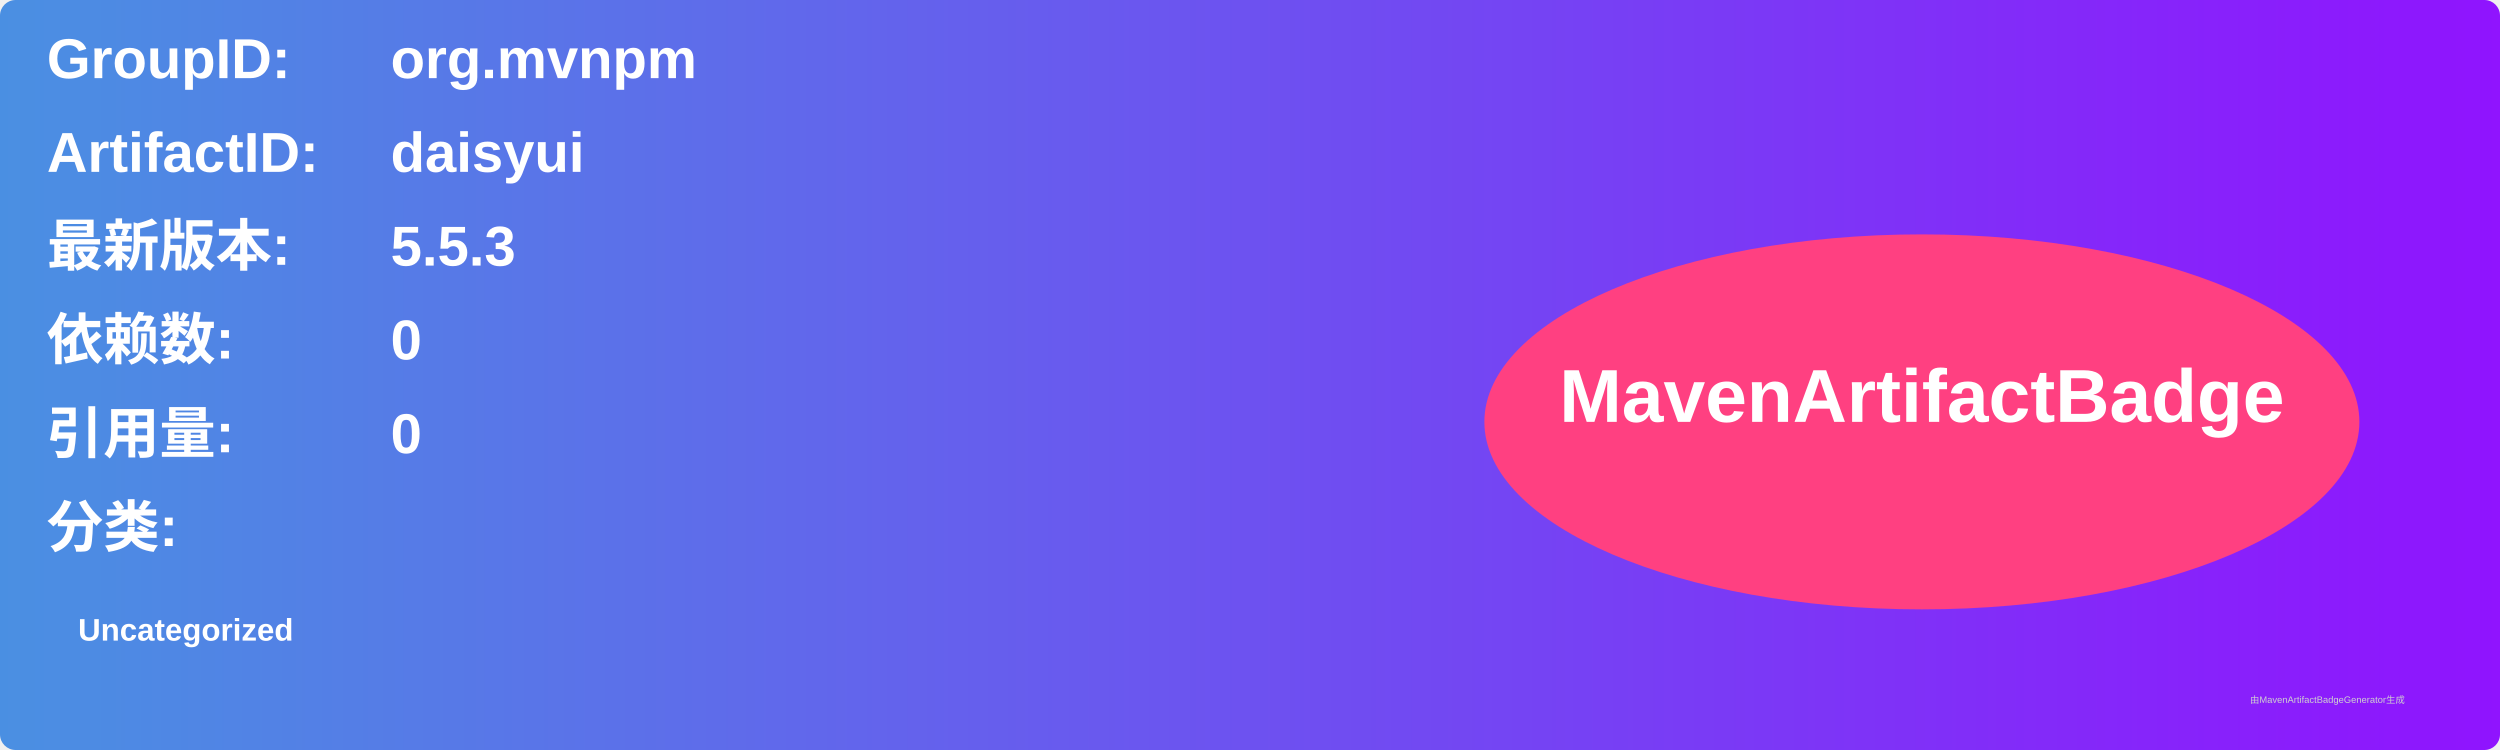
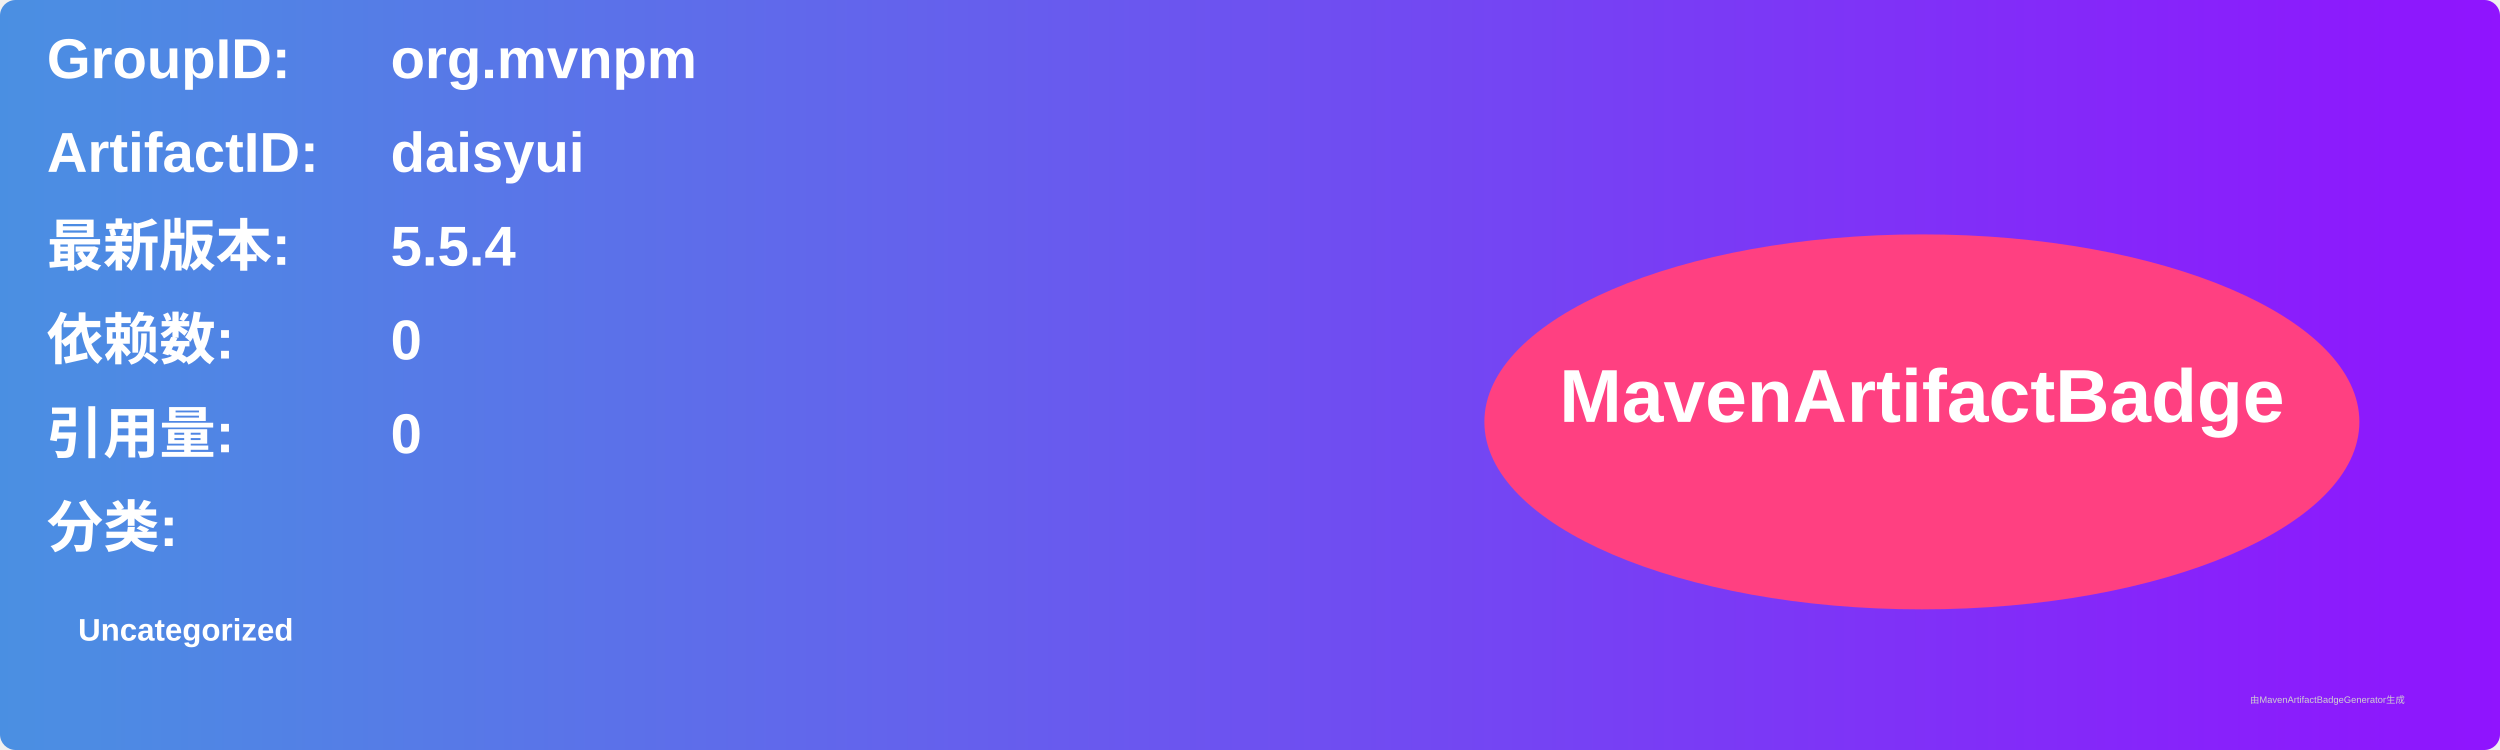
<svg xmlns="http://www.w3.org/2000/svg" width="800" height="240" viewBox="0 0 800 240">
  <linearGradient id="grad" x1="0%" y1="0%" x2="100%" y2="0%">
    <stop offset="0%" stop-color="#4a90e2" />
    <stop offset="100%" stop-color="#9013fe" />
  </linearGradient>
  <rect width="100%" height="100%" rx="5" ry="5" fill="url(#grad)" />
  <g transform="translate(15, 15)">
    <text x="0" y="10" font-family="Arial" font-size="18" fill="white" font-weight="bold" width="260">GroupID:</text>
    <text x="110" y="10" font-family="Arial" font-size="18" fill="white" font-weight="bold" width="460">org.mvnpm</text>
    <text x="0" y="40" font-family="Arial" font-size="18" fill="white" font-weight="bold" width="260">ArtifactID:</text>
    <text x="110" y="40" font-family="Arial" font-size="18" fill="white" font-weight="bold" width="460">daisyui</text>
    <text x="0" y="70" font-family="Arial" font-size="18" fill="white" font-weight="bold">最新版本:</text>
    <text x="110" y="70" font-family="Arial" font-size="18" fill="white" font-weight="bold">
-       <tspan font-weight="bold">5.5.3</tspan>
+       <tspan font-weight="bold">5.5.4</tspan>
    </text>
    <text x="0" y="100" font-family="Arial" font-size="18" fill="white" font-weight="bold">依赖数: </text>
    <text x="110" y="100" font-family="Arial" font-size="18" fill="white">
      <tspan font-weight="bold">0</tspan>
    </text>
    <text x="0" y="130" font-family="Arial" font-size="18" fill="white" font-weight="bold">引用量: </text>
    <text x="110" y="130" font-family="Arial" font-size="18" fill="white">
      <tspan font-weight="bold">0</tspan>
    </text>
    <text x="0" y="160" font-family="Arial" font-size="18" fill="white" font-weight="bold">分类:</text>
    <text x="10" y="190" font-family="Arial" font-size="10" fill="white">
      <tspan font-weight="bold">Uncategorized</tspan>
    </text>
    <ellipse cx="600" cy="120" rx="140" ry="60" fill="#ff4081" />
    <text x="600" y="120" text-anchor="middle" font-family="Arial" font-size="24" fill="white" font-weight="bold">MavenArtifactBadge</text>
  </g>
  <text x="720" y="225" font-family="Arial" font-size="3" fill="#d0d0d0">由MavenArtifactBadgeGenerator生成</text>
</svg>
